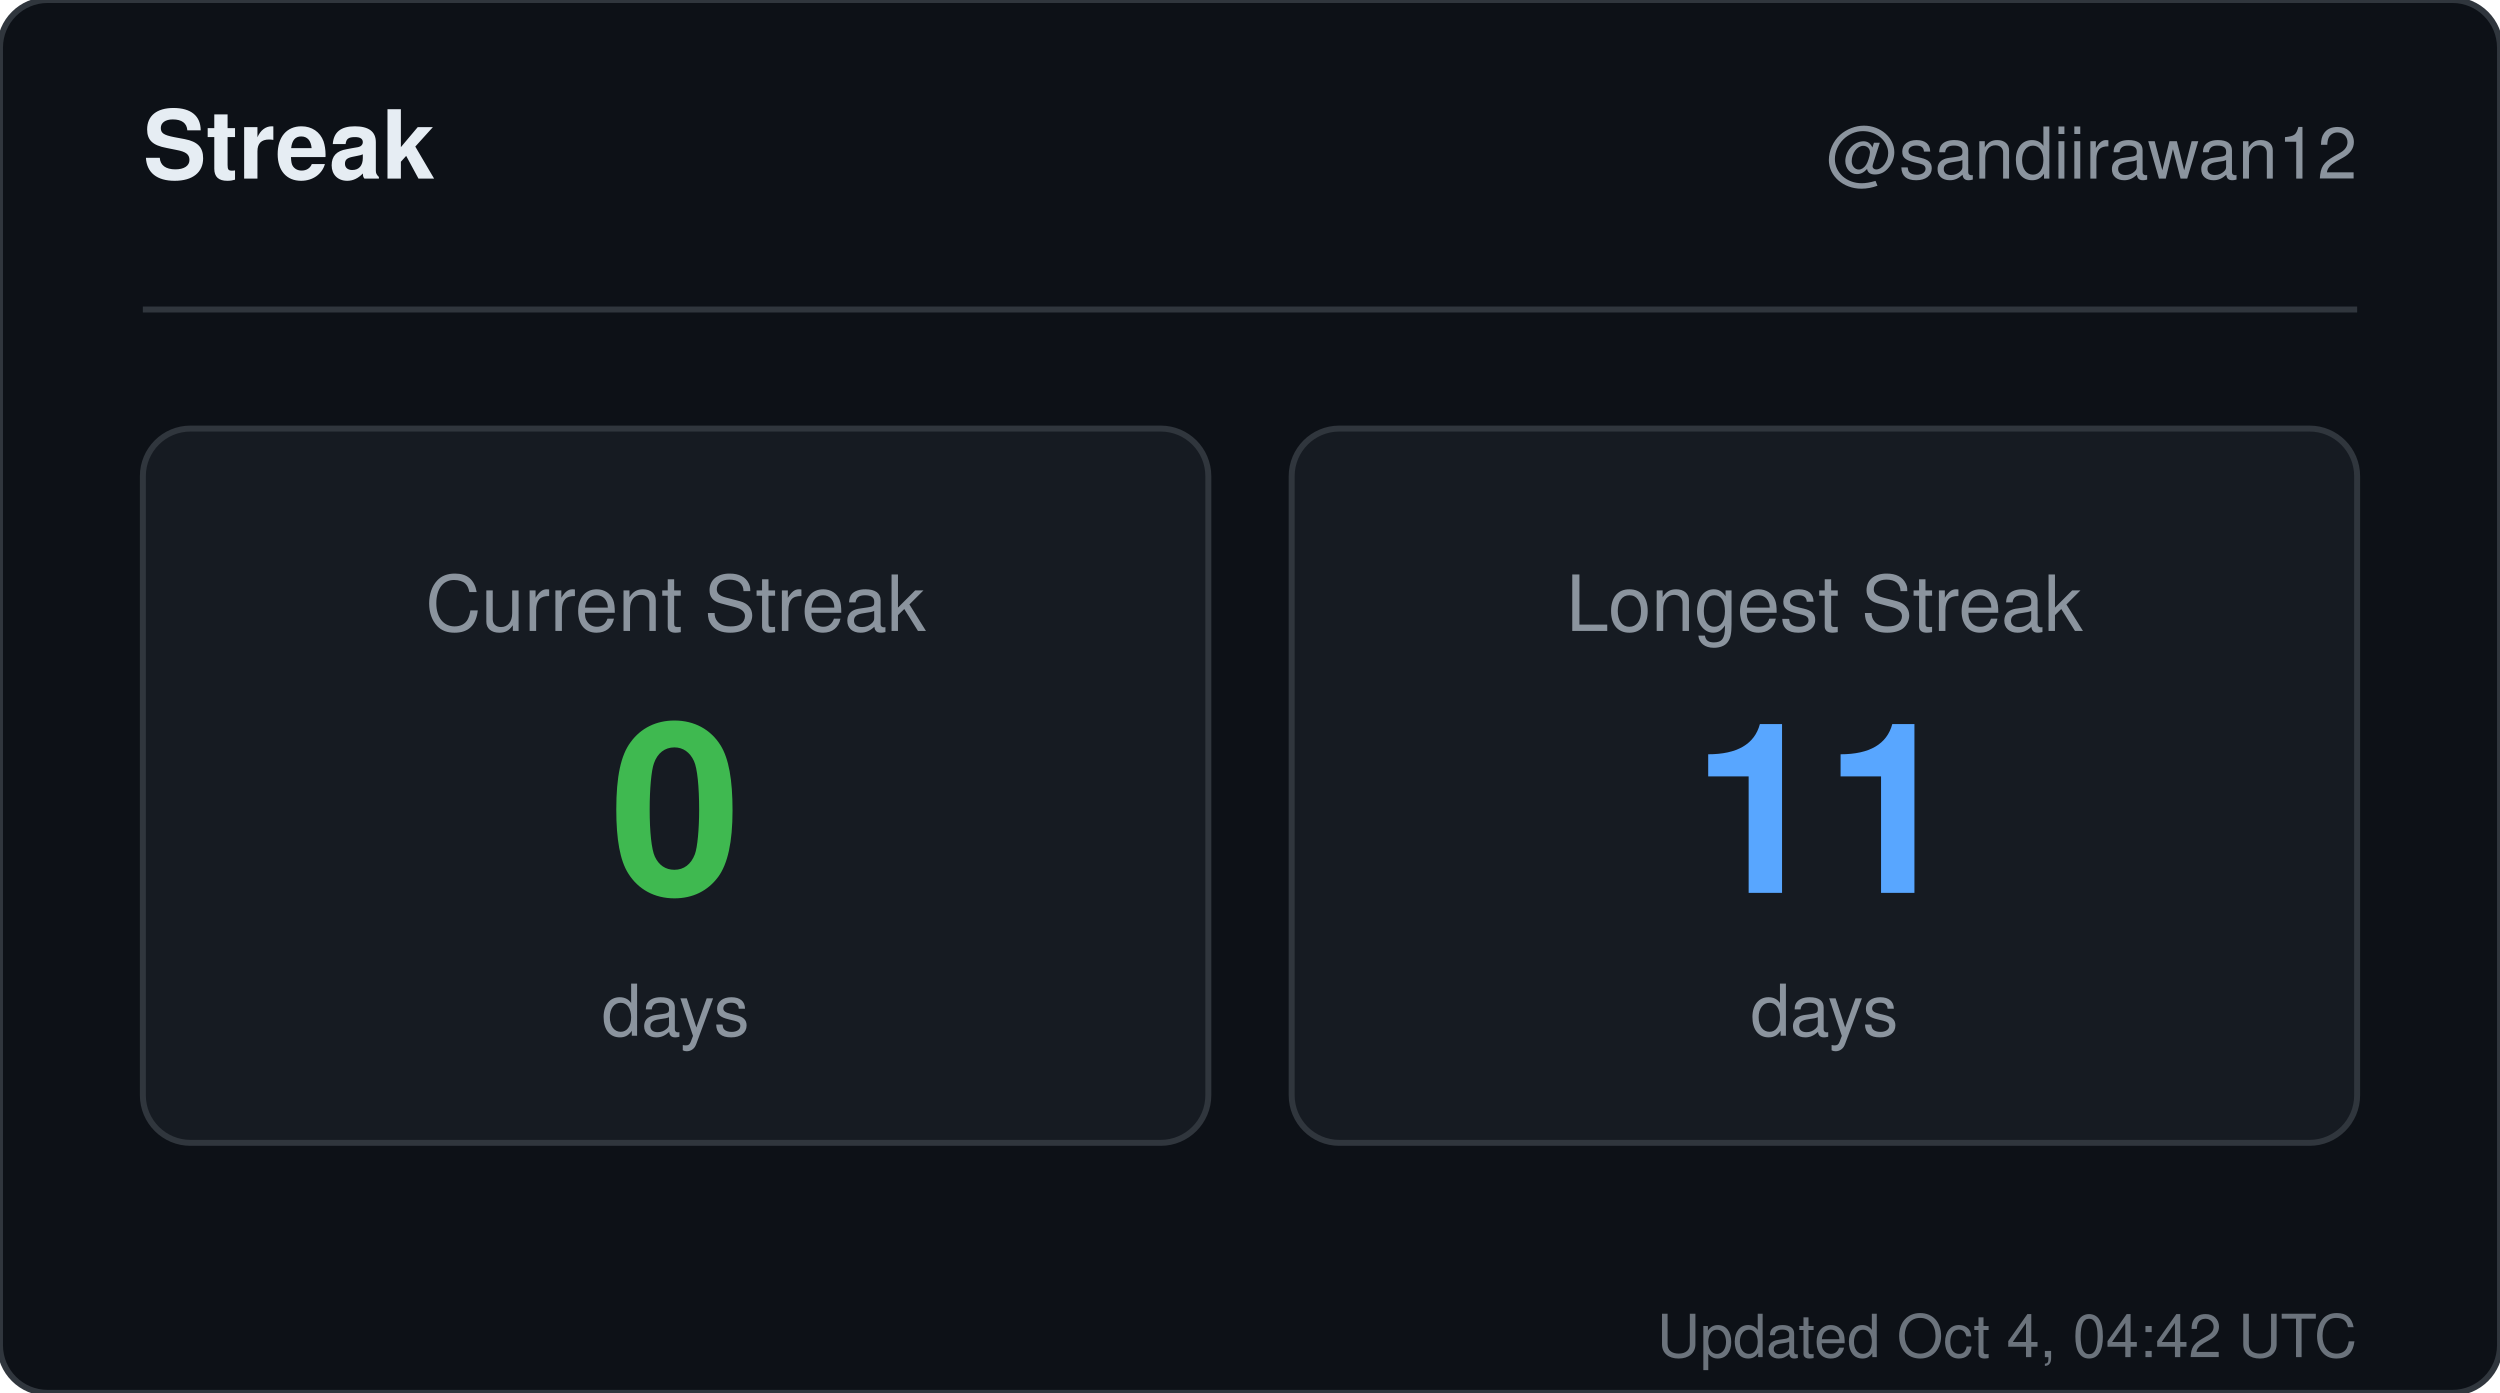
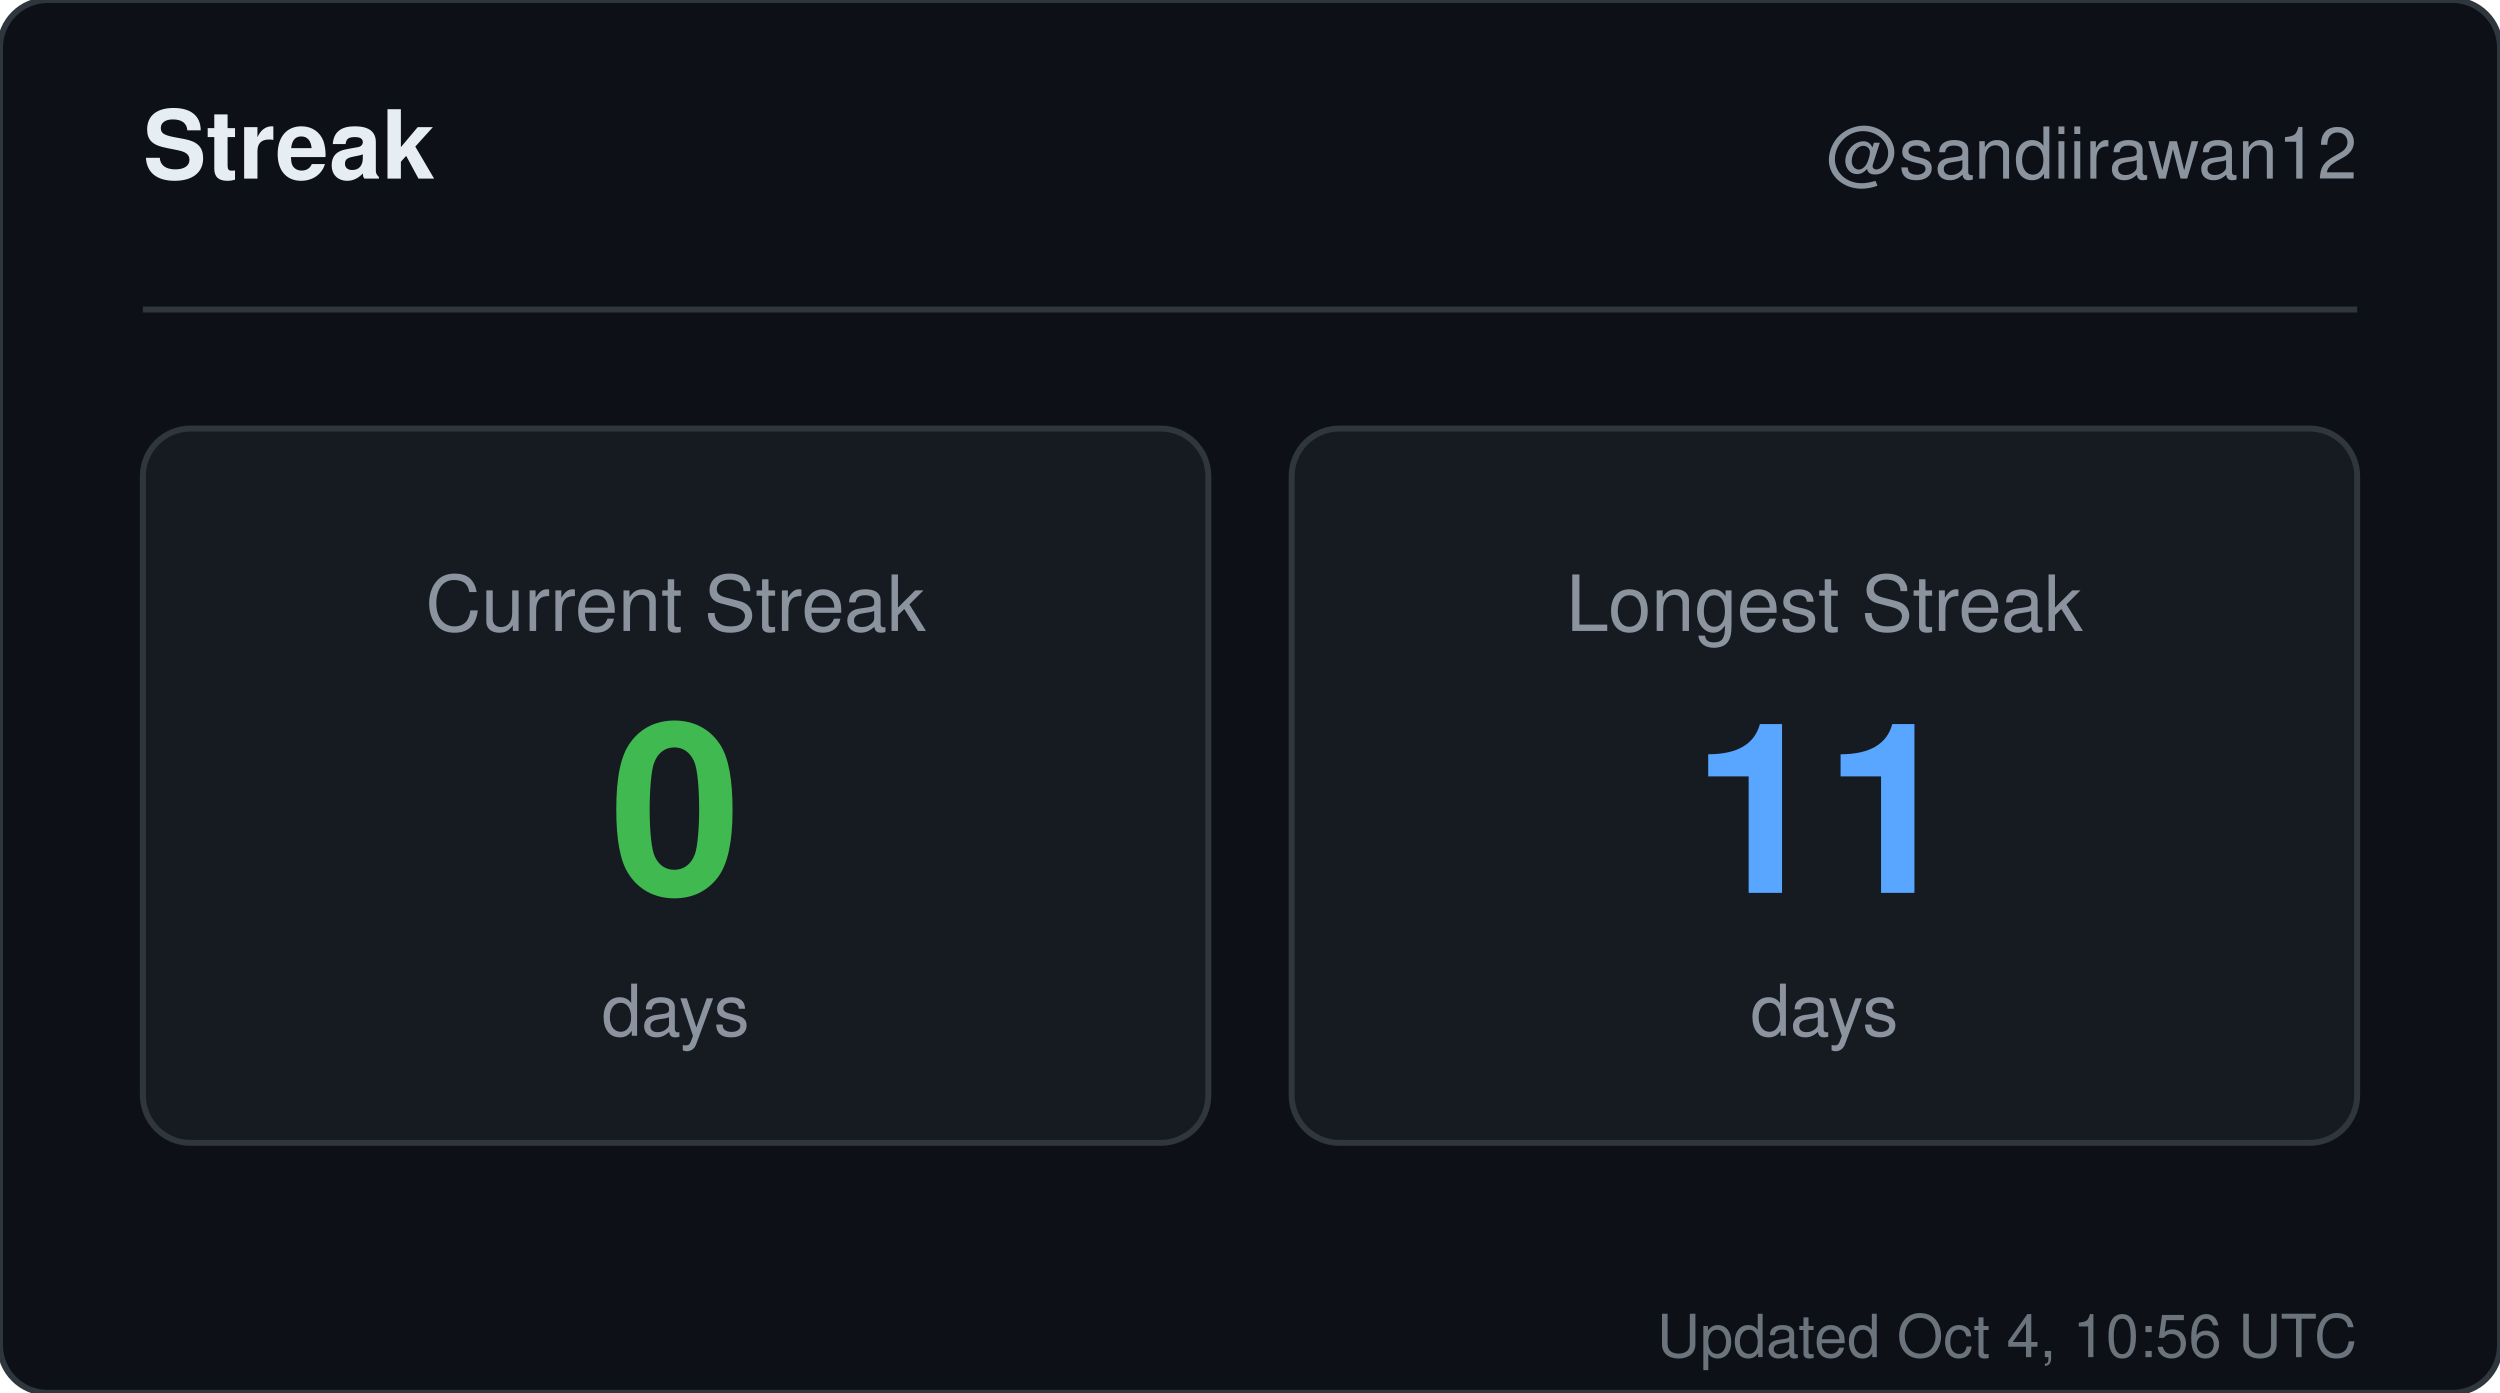
<svg xmlns="http://www.w3.org/2000/svg" width="420" height="234" viewBox="0 0 420 234" role="img" aria-label="Streak for sandiirawan12">
  <rect width="420" height="234" rx="8" fill="#0d1117" stroke="#30363d" />
  <g font-family="-apple-system, BlinkMacSystemFont, Segoe UI, Helvetica, Arial, sans-serif">
    <text x="24" y="30" fill="#e6edf3" font-size="16" font-weight="700">Streak</text>
    <text x="396" y="30" fill="#8b949e" font-size="12" text-anchor="end">@sandiirawan12</text>
    <line x1="24" y1="52" x2="396" y2="52" stroke="#30363d" />
    <rect x="24" y="72" width="179" height="120" rx="8" fill="#161b22" stroke="#30363d" />
    <text x="113.5" y="106" fill="#8b949e" font-size="13" text-anchor="middle">Current Streak</text>
    <text x="113.5" y="150" fill="#3fb950" font-size="40" font-weight="700" text-anchor="middle">0</text>
    <text x="113.5" y="174" fill="#8b949e" font-size="12" text-anchor="middle">days</text>
    <rect x="217" y="72" width="179" height="120" rx="8" fill="#161b22" stroke="#30363d" />
    <text x="306.5" y="106" fill="#8b949e" font-size="13" text-anchor="middle">Longest Streak</text>
    <text x="306.5" y="150" fill="#58a6ff" font-size="40" font-weight="700" text-anchor="middle">11</text>
    <text x="306.5" y="174" fill="#8b949e" font-size="12" text-anchor="middle">days</text>
-     <text x="396" y="228" fill="#8b949e" font-size="10" text-anchor="end" opacity="0.75">Updated Oct 4, 04:42 UTC</text>
+     <text x="396" y="228" fill="#8b949e" font-size="10" text-anchor="end" opacity="0.75">Updated Oct 4, 10:56 UTC</text>
  </g>
</svg>
